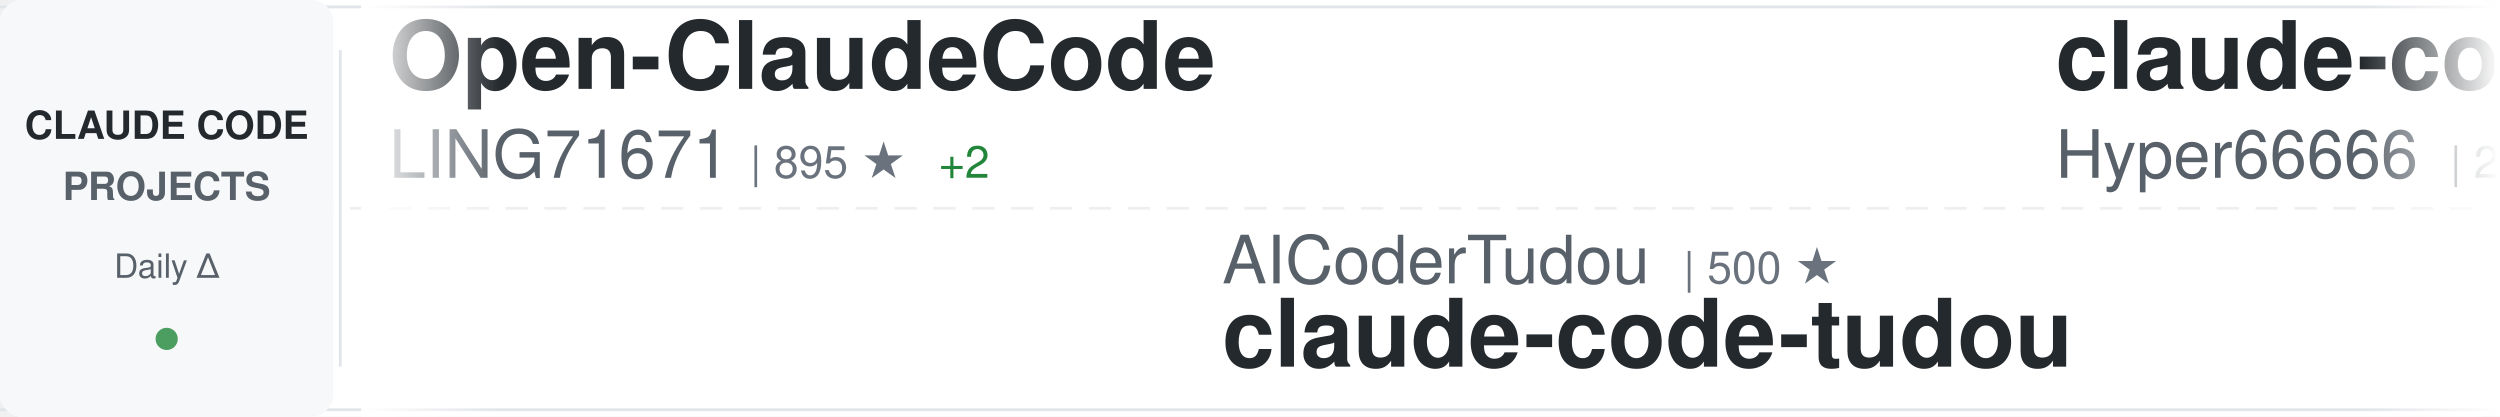
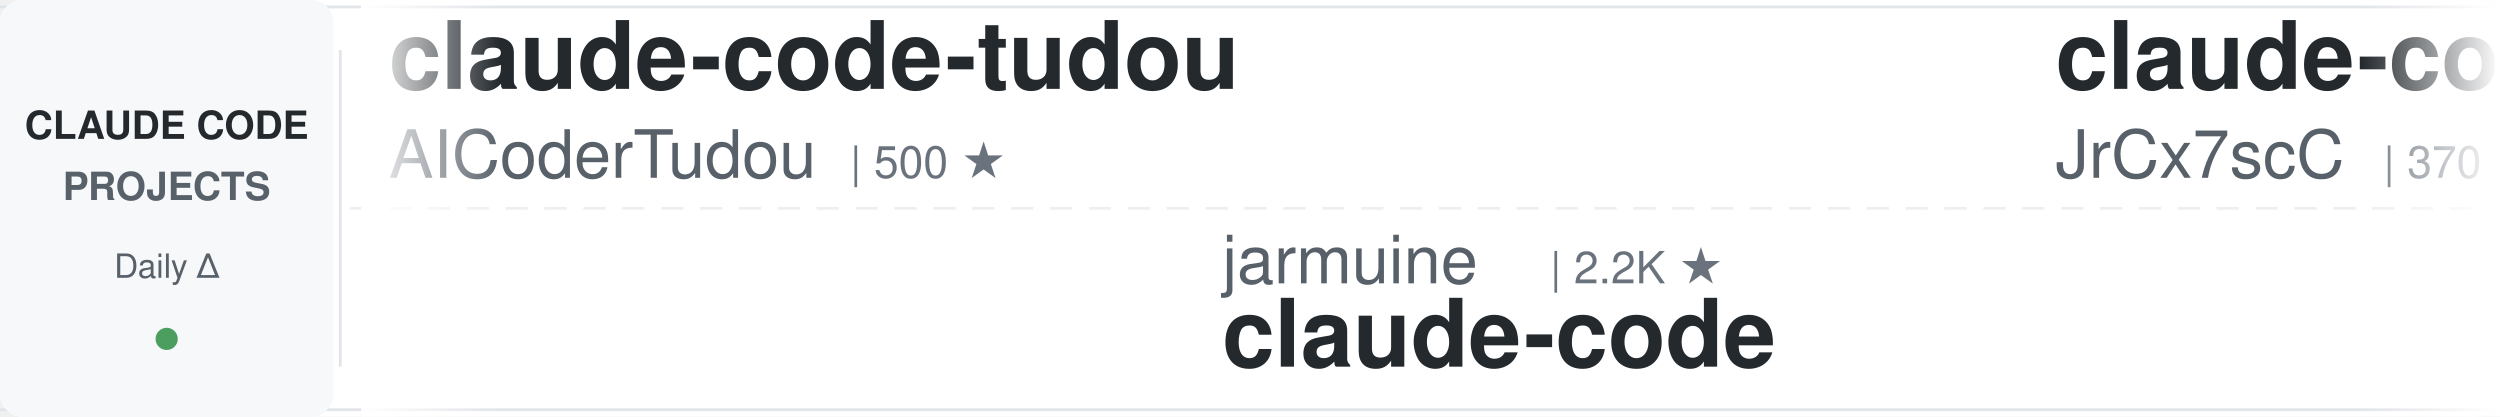
<svg xmlns="http://www.w3.org/2000/svg" width="900" height="150">
  <defs>
    <linearGradient id="awesomeLeftFade" x1="0%" y1="0%" x2="100%" y2="0%">
      <stop offset="0%" style="stop-color:#ffffff;stop-opacity:1" />
      <stop offset="100%" style="stop-color:#ffffff;stop-opacity:0" />
    </linearGradient>
    <linearGradient id="awesomeRightFade" x1="0%" y1="0%" x2="100%" y2="0%">
      <stop offset="0%" style="stop-color:#ffffff;stop-opacity:0" />
      <stop offset="100%" style="stop-color:#ffffff;stop-opacity:1" />
    </linearGradient>
  </defs>
  <rect width="900" height="150" fill="#ffffff" rx="8" />
  <rect x="0" y="2" width="900" height="1" fill="#e1e4e8" />
  <rect x="0" y="147" width="900" height="1" fill="#e1e4e8" />
  <line x1="0" y1="75" x2="900" y2="75" stroke="#e1e4e8" stroke-width="1" stroke-dasharray="8 6" opacity="0.6" />
  <rect x="0" y="0" width="120" height="150" fill="#f6f8fa" rx="8" />
  <text x="60" y="50" font-family="-apple-system, BlinkMacSystemFont, 'Segoe UI', Helvetica, Arial, sans-serif" font-size="14" font-weight="600" fill="#24292e" text-anchor="middle">CLAUDE CODE</text>
  <text x="60" y="72" font-family="-apple-system, BlinkMacSystemFont, 'Segoe UI', Helvetica, Arial, sans-serif" font-size="14" font-weight="600" fill="#586069" text-anchor="middle">PROJECTS</text>
  <text x="60" y="100" font-family="-apple-system, BlinkMacSystemFont, 'Segoe UI', Helvetica, Arial, sans-serif" font-size="12" font-weight="500" fill="#586069" text-anchor="middle">Daily Δ</text>
  <circle cx="60" cy="122" r="4" fill="#22863a" opacity="0.8" />
  <rect x="122" y="18" width="1" height="114" fill="#e1e4e8" />
  <clipPath id="awesomeTickerClip">
    <rect x="130" y="0" width="770" height="150" />
  </clipPath>
  <g clip-path="url(#awesomeTickerClip)">
    <g id="awesomeTickerItems">
      <animateTransform attributeName="transform" attributeType="XML" type="translate" from="0 0" to="-3000 0" dur="54s" repeatCount="indefinite" />
      <g transform="translate(0, 0)">
-         <text x="140" y="32" font-family="-apple-system, BlinkMacSystemFont, 'Segoe UI', Helvetica, Arial, sans-serif" font-size="34" font-weight="600" fill="#24292e">Open-ClaudeCode</text>
-         <text x="140" y="64" font-family="-apple-system, BlinkMacSystemFont, 'Segoe UI', Helvetica, Arial, sans-serif" font-size="24" font-weight="400" fill="#586069">LING71671</text>
-         <text x="270" y="64" font-family="-apple-system, BlinkMacSystemFont, 'Segoe UI', Helvetica, Arial, sans-serif" font-size="16" font-weight="500" fill="#6a737d">| 895 ★</text>
-         <text x="338" y="64" font-family="-apple-system, BlinkMacSystemFont, 'Segoe UI', Helvetica, Arial, sans-serif" font-size="16" font-weight="500" fill="#22863a"> +2</text>
+         <text x="140" y="32" font-family="-apple-system, BlinkMacSystemFont, 'Segoe UI', Helvetica, Arial, sans-serif" font-size="34" font-weight="600" fill="#24292e">claude-code-tudou</text>
+         <text x="140" y="64" font-family="-apple-system, BlinkMacSystemFont, 'Segoe UI', Helvetica, Arial, sans-serif" font-size="24" font-weight="400" fill="#586069">AICoderTudou</text>
+         <text x="306" y="64" font-family="-apple-system, BlinkMacSystemFont, 'Segoe UI', Helvetica, Arial, sans-serif" font-size="16" font-weight="500" fill="#6a737d">| 500 ★</text>
      </g>
      <g transform="translate(300, 0)">
-         <text x="140" y="102" font-family="-apple-system, BlinkMacSystemFont, 'Segoe UI', Helvetica, Arial, sans-serif" font-size="24" font-weight="400" fill="#586069">AICoderTudou</text>
-         <text x="306" y="102" font-family="-apple-system, BlinkMacSystemFont, 'Segoe UI', Helvetica, Arial, sans-serif" font-size="16" font-weight="500" fill="#6a737d">| 500 ★</text>
-         <text x="140" y="132" font-family="-apple-system, BlinkMacSystemFont, 'Segoe UI', Helvetica, Arial, sans-serif" font-size="34" font-weight="600" fill="#24292e">claude-code-tudou</text>
+         <text x="140" y="102" font-family="-apple-system, BlinkMacSystemFont, 'Segoe UI', Helvetica, Arial, sans-serif" font-size="24" font-weight="400" fill="#586069">jarmuine</text>
+         <text x="258" y="102" font-family="-apple-system, BlinkMacSystemFont, 'Segoe UI', Helvetica, Arial, sans-serif" font-size="16" font-weight="500" fill="#6a737d">| 2.2K ★</text>
+         <text x="140" y="132" font-family="-apple-system, BlinkMacSystemFont, 'Segoe UI', Helvetica, Arial, sans-serif" font-size="34" font-weight="600" fill="#24292e">claude-code</text>
      </g>
      <g transform="translate(600, 0)">
-         <text x="140" y="32" font-family="-apple-system, BlinkMacSystemFont, 'Segoe UI', Helvetica, Arial, sans-serif" font-size="34" font-weight="600" fill="#24292e">claude-code-sourcemap</text>
-         <text x="140" y="64" font-family="-apple-system, BlinkMacSystemFont, 'Segoe UI', Helvetica, Arial, sans-serif" font-size="24" font-weight="400" fill="#586069">Hyper66666</text>
-         <text x="282" y="64" font-family="-apple-system, BlinkMacSystemFont, 'Segoe UI', Helvetica, Arial, sans-serif" font-size="16" font-weight="500" fill="#6a737d">| 216 ★</text>
+         <text x="140" y="32" font-family="-apple-system, BlinkMacSystemFont, 'Segoe UI', Helvetica, Arial, sans-serif" font-size="34" font-weight="600" fill="#24292e">claude-code-source</text>
+         <text x="140" y="64" font-family="-apple-system, BlinkMacSystemFont, 'Segoe UI', Helvetica, Arial, sans-serif" font-size="24" font-weight="400" fill="#586069">JrCx7scC</text>
+         <text x="258" y="64" font-family="-apple-system, BlinkMacSystemFont, 'Segoe UI', Helvetica, Arial, sans-serif" font-size="16" font-weight="500" fill="#6a737d">| 370 ★</text>
      </g>
      <g transform="translate(900, 0)">
-         <text x="140" y="102" font-family="-apple-system, BlinkMacSystemFont, 'Segoe UI', Helvetica, Arial, sans-serif" font-size="24" font-weight="400" fill="#586069">andrew-kramer-inno</text>
-         <text x="378" y="102" font-family="-apple-system, BlinkMacSystemFont, 'Segoe UI', Helvetica, Arial, sans-serif" font-size="16" font-weight="500" fill="#6a737d">| 589 ★</text>
-         <text x="140" y="132" font-family="-apple-system, BlinkMacSystemFont, 'Segoe UI', Helvetica, Arial, sans-serif" font-size="34" font-weight="600" fill="#24292e">claude-code-source-build</text>
+         <text x="140" y="102" font-family="-apple-system, BlinkMacSystemFont, 'Segoe UI', Helvetica, Arial, sans-serif" font-size="24" font-weight="400" fill="#586069">codeaashu</text>
+         <text x="270" y="102" font-family="-apple-system, BlinkMacSystemFont, 'Segoe UI', Helvetica, Arial, sans-serif" font-size="16" font-weight="500" fill="#6a737d">| 3.0K ★</text>
+         <text x="347" y="102" font-family="-apple-system, BlinkMacSystemFont, 'Segoe UI', Helvetica, Arial, sans-serif" font-size="16" font-weight="500" fill="#22863a"> +5</text>
+         <text x="140" y="132" font-family="-apple-system, BlinkMacSystemFont, 'Segoe UI', Helvetica, Arial, sans-serif" font-size="34" font-weight="600" fill="#24292e">claude-code</text>
      </g>
      <g transform="translate(1200, 0)">
-         <text x="140" y="32" font-family="-apple-system, BlinkMacSystemFont, 'Segoe UI', Helvetica, Arial, sans-serif" font-size="34" font-weight="600" fill="#24292e">claude-code-source</text>
-         <text x="140" y="64" font-family="-apple-system, BlinkMacSystemFont, 'Segoe UI', Helvetica, Arial, sans-serif" font-size="24" font-weight="400" fill="#586069">hangsman</text>
-         <text x="258" y="64" font-family="-apple-system, BlinkMacSystemFont, 'Segoe UI', Helvetica, Arial, sans-serif" font-size="16" font-weight="500" fill="#6a737d">| 787 ★</text>
+         <text x="140" y="32" font-family="-apple-system, BlinkMacSystemFont, 'Segoe UI', Helvetica, Arial, sans-serif" font-size="34" font-weight="600" fill="#24292e">claude-code-system-promp...</text>
+         <text x="140" y="64" font-family="-apple-system, BlinkMacSystemFont, 'Segoe UI', Helvetica, Arial, sans-serif" font-size="24" font-weight="400" fill="#586069">Piebald-AI</text>
+         <text x="282" y="64" font-family="-apple-system, BlinkMacSystemFont, 'Segoe UI', Helvetica, Arial, sans-serif" font-size="16" font-weight="500" fill="#6a737d">| 11.3K ★</text>
+         <text x="368" y="64" font-family="-apple-system, BlinkMacSystemFont, 'Segoe UI', Helvetica, Arial, sans-serif" font-size="16" font-weight="500" fill="#22863a"> +20</text>
      </g>
      <g transform="translate(1500, 0)">
-         <text x="140" y="102" font-family="-apple-system, BlinkMacSystemFont, 'Segoe UI', Helvetica, Arial, sans-serif" font-size="24" font-weight="400" fill="#586069">Pimzino</text>
-         <text x="246" y="102" font-family="-apple-system, BlinkMacSystemFont, 'Segoe UI', Helvetica, Arial, sans-serif" font-size="16" font-weight="500" fill="#6a737d">| 3.8K ★</text>
-         <text x="323" y="102" font-family="-apple-system, BlinkMacSystemFont, 'Segoe UI', Helvetica, Arial, sans-serif" font-size="16" font-weight="500" fill="#22863a"> +1</text>
-         <text x="140" y="132" font-family="-apple-system, BlinkMacSystemFont, 'Segoe UI', Helvetica, Arial, sans-serif" font-size="34" font-weight="600" fill="#24292e">claude-code-spec-workflo...</text>
+         <text x="140" y="102" font-family="-apple-system, BlinkMacSystemFont, 'Segoe UI', Helvetica, Arial, sans-serif" font-size="24" font-weight="400" fill="#586069">guanshan</text>
+         <text x="258" y="102" font-family="-apple-system, BlinkMacSystemFont, 'Segoe UI', Helvetica, Arial, sans-serif" font-size="16" font-weight="500" fill="#6a737d">| 60 ★</text>
+         <text x="140" y="132" font-family="-apple-system, BlinkMacSystemFont, 'Segoe UI', Helvetica, Arial, sans-serif" font-size="34" font-weight="600" fill="#24292e">ClaudeCode</text>
      </g>
      <g transform="translate(1800, 0)">
-         <text x="140" y="32" font-family="-apple-system, BlinkMacSystemFont, 'Segoe UI', Helvetica, Arial, sans-serif" font-size="34" font-weight="600" fill="#24292e">awesome-claude-code</text>
-         <text x="140" y="64" font-family="-apple-system, BlinkMacSystemFont, 'Segoe UI', Helvetica, Arial, sans-serif" font-size="24" font-weight="400" fill="#586069">jqueryscript</text>
-         <text x="306" y="64" font-family="-apple-system, BlinkMacSystemFont, 'Segoe UI', Helvetica, Arial, sans-serif" font-size="16" font-weight="500" fill="#6a737d">| 432 ★</text>
-         <text x="374" y="64" font-family="-apple-system, BlinkMacSystemFont, 'Segoe UI', Helvetica, Arial, sans-serif" font-size="16" font-weight="500" fill="#22863a"> +4</text>
+         <text x="140" y="32" font-family="-apple-system, BlinkMacSystemFont, 'Segoe UI', Helvetica, Arial, sans-serif" font-size="34" font-weight="600" fill="#24292e">claude-code-cli</text>
+         <text x="140" y="64" font-family="-apple-system, BlinkMacSystemFont, 'Segoe UI', Helvetica, Arial, sans-serif" font-size="24" font-weight="400" fill="#586069">huangserva</text>
+         <text x="282" y="64" font-family="-apple-system, BlinkMacSystemFont, 'Segoe UI', Helvetica, Arial, sans-serif" font-size="16" font-weight="500" fill="#6a737d">| 608 ★</text>
+         <text x="350" y="64" font-family="-apple-system, BlinkMacSystemFont, 'Segoe UI', Helvetica, Arial, sans-serif" font-size="16" font-weight="500" fill="#22863a"> +1</text>
      </g>
      <g transform="translate(2100, 0)">
-         <text x="140" y="102" font-family="-apple-system, BlinkMacSystemFont, 'Segoe UI', Helvetica, Arial, sans-serif" font-size="24" font-weight="400" fill="#586069">VineeTagarwaL-code</text>
-         <text x="378" y="102" font-family="-apple-system, BlinkMacSystemFont, 'Segoe UI', Helvetica, Arial, sans-serif" font-size="16" font-weight="500" fill="#6a737d">| 276 ★</text>
+         <text x="140" y="102" font-family="-apple-system, BlinkMacSystemFont, 'Segoe UI', Helvetica, Arial, sans-serif" font-size="24" font-weight="400" fill="#586069">mehmoodosman</text>
+         <text x="306" y="102" font-family="-apple-system, BlinkMacSystemFont, 'Segoe UI', Helvetica, Arial, sans-serif" font-size="16" font-weight="500" fill="#6a737d">| 167 ★</text>
        <text x="140" y="132" font-family="-apple-system, BlinkMacSystemFont, 'Segoe UI', Helvetica, Arial, sans-serif" font-size="34" font-weight="600" fill="#24292e">claude-code</text>
      </g>
      <g transform="translate(2400, 0)">
-         <text x="140" y="32" font-family="-apple-system, BlinkMacSystemFont, 'Segoe UI', Helvetica, Arial, sans-serif" font-size="34" font-weight="600" fill="#24292e">collection-claude-code-s...</text>
-         <text x="140" y="64" font-family="-apple-system, BlinkMacSystemFont, 'Segoe UI', Helvetica, Arial, sans-serif" font-size="24" font-weight="400" fill="#586069">chauncygu</text>
-         <text x="270" y="64" font-family="-apple-system, BlinkMacSystemFont, 'Segoe UI', Helvetica, Arial, sans-serif" font-size="16" font-weight="500" fill="#6a737d">| 2.7K ★</text>
-         <text x="347" y="64" font-family="-apple-system, BlinkMacSystemFont, 'Segoe UI', Helvetica, Arial, sans-serif" font-size="16" font-weight="500" fill="#22863a"> +6</text>
+         <text x="140" y="32" font-family="-apple-system, BlinkMacSystemFont, 'Segoe UI', Helvetica, Arial, sans-serif" font-size="34" font-weight="600" fill="#24292e">claude-code-hub</text>
+         <text x="140" y="64" font-family="-apple-system, BlinkMacSystemFont, 'Segoe UI', Helvetica, Arial, sans-serif" font-size="24" font-weight="400" fill="#586069">ding113</text>
+         <text x="246" y="64" font-family="-apple-system, BlinkMacSystemFont, 'Segoe UI', Helvetica, Arial, sans-serif" font-size="16" font-weight="500" fill="#6a737d">| 3.1K ★</text>
+         <text x="323" y="64" font-family="-apple-system, BlinkMacSystemFont, 'Segoe UI', Helvetica, Arial, sans-serif" font-size="16" font-weight="500" fill="#22863a"> +1</text>
      </g>
      <g transform="translate(2700, 0)">
-         <text x="140" y="102" font-family="-apple-system, BlinkMacSystemFont, 'Segoe UI', Helvetica, Arial, sans-serif" font-size="24" font-weight="400" fill="#586069">lintsinghua</text>
-         <text x="294" y="102" font-family="-apple-system, BlinkMacSystemFont, 'Segoe UI', Helvetica, Arial, sans-serif" font-size="16" font-weight="500" fill="#6a737d">| 3.7K ★</text>
-         <text x="371" y="102" font-family="-apple-system, BlinkMacSystemFont, 'Segoe UI', Helvetica, Arial, sans-serif" font-size="16" font-weight="500" fill="#22863a"> +1</text>
-         <text x="140" y="132" font-family="-apple-system, BlinkMacSystemFont, 'Segoe UI', Helvetica, Arial, sans-serif" font-size="34" font-weight="600" fill="#24292e">claude-code-book</text>
+         <text x="140" y="102" font-family="-apple-system, BlinkMacSystemFont, 'Segoe UI', Helvetica, Arial, sans-serif" font-size="24" font-weight="400" fill="#586069">FlorianBruniaux</text>
+         <text x="342" y="102" font-family="-apple-system, BlinkMacSystemFont, 'Segoe UI', Helvetica, Arial, sans-serif" font-size="16" font-weight="500" fill="#6a737d">| 5.1K ★</text>
+         <text x="419" y="102" font-family="-apple-system, BlinkMacSystemFont, 'Segoe UI', Helvetica, Arial, sans-serif" font-size="16" font-weight="500" fill="#22863a"> +8</text>
+         <text x="140" y="132" font-family="-apple-system, BlinkMacSystemFont, 'Segoe UI', Helvetica, Arial, sans-serif" font-size="34" font-weight="600" fill="#24292e">claude-code-ultimate-gui...</text>
      </g>
      <g transform="translate(3000, 0)">
-         <text x="140" y="32" font-family="-apple-system, BlinkMacSystemFont, 'Segoe UI', Helvetica, Arial, sans-serif" font-size="34" font-weight="600" fill="#24292e">Open-ClaudeCode</text>
-         <text x="140" y="64" font-family="-apple-system, BlinkMacSystemFont, 'Segoe UI', Helvetica, Arial, sans-serif" font-size="24" font-weight="400" fill="#586069">LING71671</text>
-         <text x="270" y="64" font-family="-apple-system, BlinkMacSystemFont, 'Segoe UI', Helvetica, Arial, sans-serif" font-size="16" font-weight="500" fill="#6a737d">| 895 ★</text>
-         <text x="338" y="64" font-family="-apple-system, BlinkMacSystemFont, 'Segoe UI', Helvetica, Arial, sans-serif" font-size="16" font-weight="500" fill="#22863a"> +2</text>
+         <text x="140" y="32" font-family="-apple-system, BlinkMacSystemFont, 'Segoe UI', Helvetica, Arial, sans-serif" font-size="34" font-weight="600" fill="#24292e">claude-code-tudou</text>
+         <text x="140" y="64" font-family="-apple-system, BlinkMacSystemFont, 'Segoe UI', Helvetica, Arial, sans-serif" font-size="24" font-weight="400" fill="#586069">AICoderTudou</text>
+         <text x="306" y="64" font-family="-apple-system, BlinkMacSystemFont, 'Segoe UI', Helvetica, Arial, sans-serif" font-size="16" font-weight="500" fill="#6a737d">| 500 ★</text>
      </g>
      <g transform="translate(3300, 0)">
-         <text x="140" y="102" font-family="-apple-system, BlinkMacSystemFont, 'Segoe UI', Helvetica, Arial, sans-serif" font-size="24" font-weight="400" fill="#586069">AICoderTudou</text>
-         <text x="306" y="102" font-family="-apple-system, BlinkMacSystemFont, 'Segoe UI', Helvetica, Arial, sans-serif" font-size="16" font-weight="500" fill="#6a737d">| 500 ★</text>
-         <text x="140" y="132" font-family="-apple-system, BlinkMacSystemFont, 'Segoe UI', Helvetica, Arial, sans-serif" font-size="34" font-weight="600" fill="#24292e">claude-code-tudou</text>
+         <text x="140" y="102" font-family="-apple-system, BlinkMacSystemFont, 'Segoe UI', Helvetica, Arial, sans-serif" font-size="24" font-weight="400" fill="#586069">jarmuine</text>
+         <text x="258" y="102" font-family="-apple-system, BlinkMacSystemFont, 'Segoe UI', Helvetica, Arial, sans-serif" font-size="16" font-weight="500" fill="#6a737d">| 2.2K ★</text>
+         <text x="140" y="132" font-family="-apple-system, BlinkMacSystemFont, 'Segoe UI', Helvetica, Arial, sans-serif" font-size="34" font-weight="600" fill="#24292e">claude-code</text>
      </g>
      <g transform="translate(3600, 0)">
-         <text x="140" y="32" font-family="-apple-system, BlinkMacSystemFont, 'Segoe UI', Helvetica, Arial, sans-serif" font-size="34" font-weight="600" fill="#24292e">claude-code-sourcemap</text>
-         <text x="140" y="64" font-family="-apple-system, BlinkMacSystemFont, 'Segoe UI', Helvetica, Arial, sans-serif" font-size="24" font-weight="400" fill="#586069">Hyper66666</text>
-         <text x="282" y="64" font-family="-apple-system, BlinkMacSystemFont, 'Segoe UI', Helvetica, Arial, sans-serif" font-size="16" font-weight="500" fill="#6a737d">| 216 ★</text>
+         <text x="140" y="32" font-family="-apple-system, BlinkMacSystemFont, 'Segoe UI', Helvetica, Arial, sans-serif" font-size="34" font-weight="600" fill="#24292e">claude-code-source</text>
+         <text x="140" y="64" font-family="-apple-system, BlinkMacSystemFont, 'Segoe UI', Helvetica, Arial, sans-serif" font-size="24" font-weight="400" fill="#586069">JrCx7scC</text>
+         <text x="258" y="64" font-family="-apple-system, BlinkMacSystemFont, 'Segoe UI', Helvetica, Arial, sans-serif" font-size="16" font-weight="500" fill="#6a737d">| 370 ★</text>
      </g>
      <g transform="translate(3900, 0)">
-         <text x="140" y="102" font-family="-apple-system, BlinkMacSystemFont, 'Segoe UI', Helvetica, Arial, sans-serif" font-size="24" font-weight="400" fill="#586069">andrew-kramer-inno</text>
-         <text x="378" y="102" font-family="-apple-system, BlinkMacSystemFont, 'Segoe UI', Helvetica, Arial, sans-serif" font-size="16" font-weight="500" fill="#6a737d">| 589 ★</text>
-         <text x="140" y="132" font-family="-apple-system, BlinkMacSystemFont, 'Segoe UI', Helvetica, Arial, sans-serif" font-size="34" font-weight="600" fill="#24292e">claude-code-source-build</text>
+         <text x="140" y="102" font-family="-apple-system, BlinkMacSystemFont, 'Segoe UI', Helvetica, Arial, sans-serif" font-size="24" font-weight="400" fill="#586069">codeaashu</text>
+         <text x="270" y="102" font-family="-apple-system, BlinkMacSystemFont, 'Segoe UI', Helvetica, Arial, sans-serif" font-size="16" font-weight="500" fill="#6a737d">| 3.0K ★</text>
+         <text x="347" y="102" font-family="-apple-system, BlinkMacSystemFont, 'Segoe UI', Helvetica, Arial, sans-serif" font-size="16" font-weight="500" fill="#22863a"> +5</text>
+         <text x="140" y="132" font-family="-apple-system, BlinkMacSystemFont, 'Segoe UI', Helvetica, Arial, sans-serif" font-size="34" font-weight="600" fill="#24292e">claude-code</text>
      </g>
    </g>
  </g>
  <rect x="130" y="0" width="50" height="150" fill="url(#awesomeLeftFade)" />
  <rect x="850" y="0" width="50" height="150" fill="url(#awesomeRightFade)" />
</svg>
